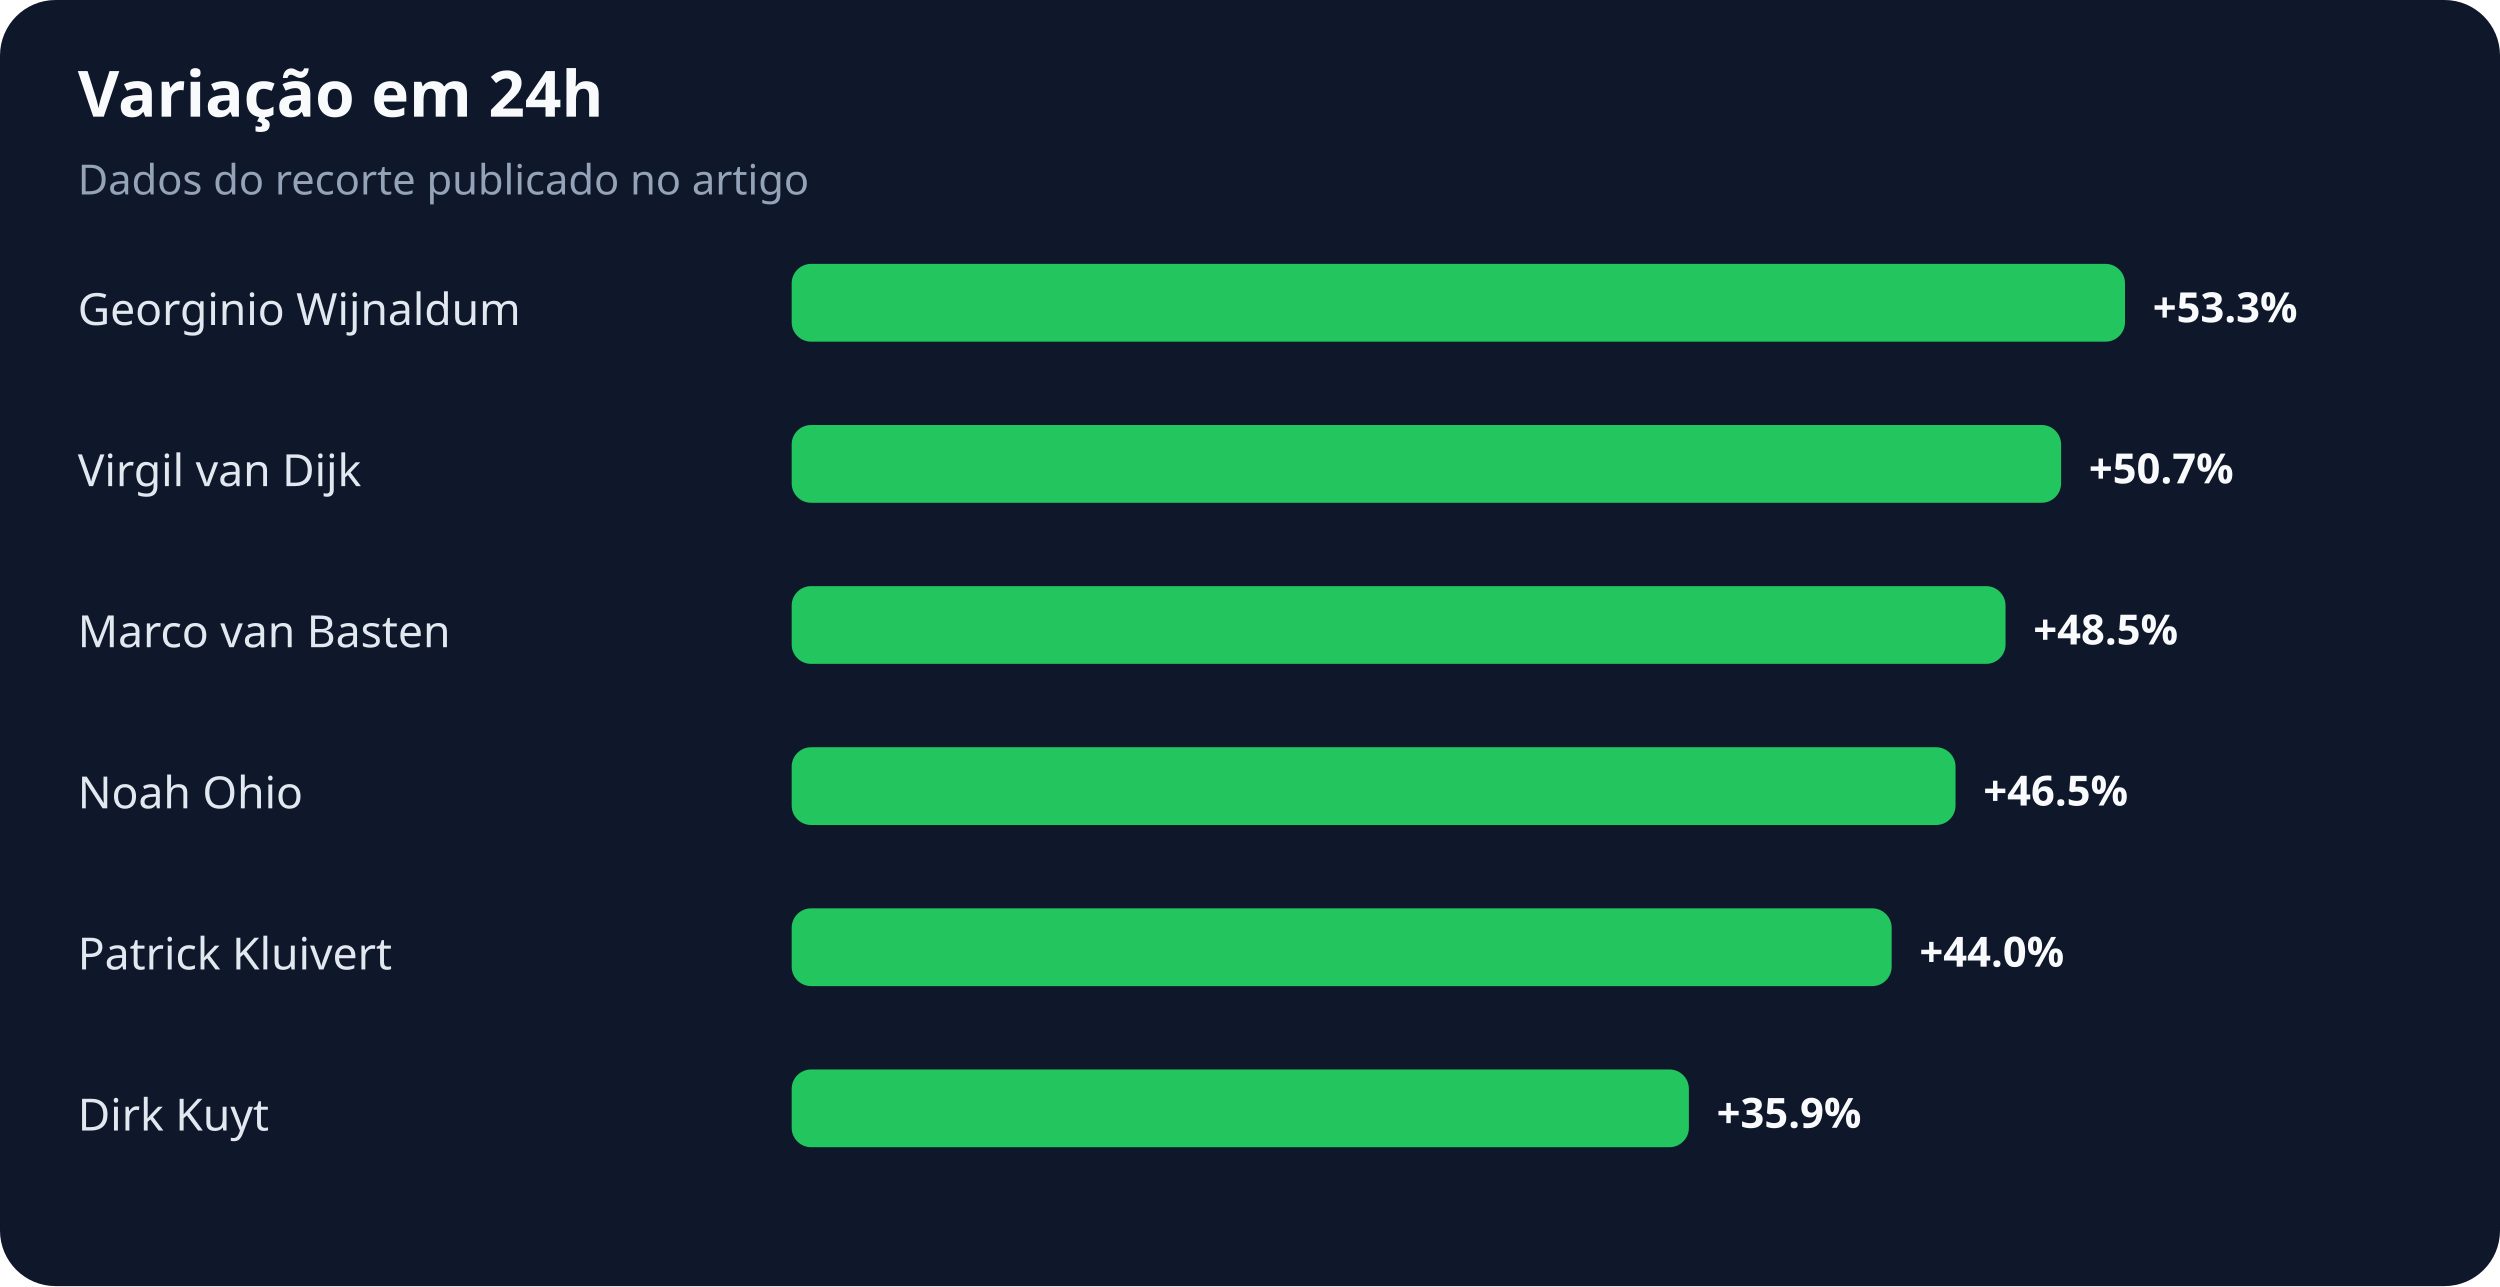
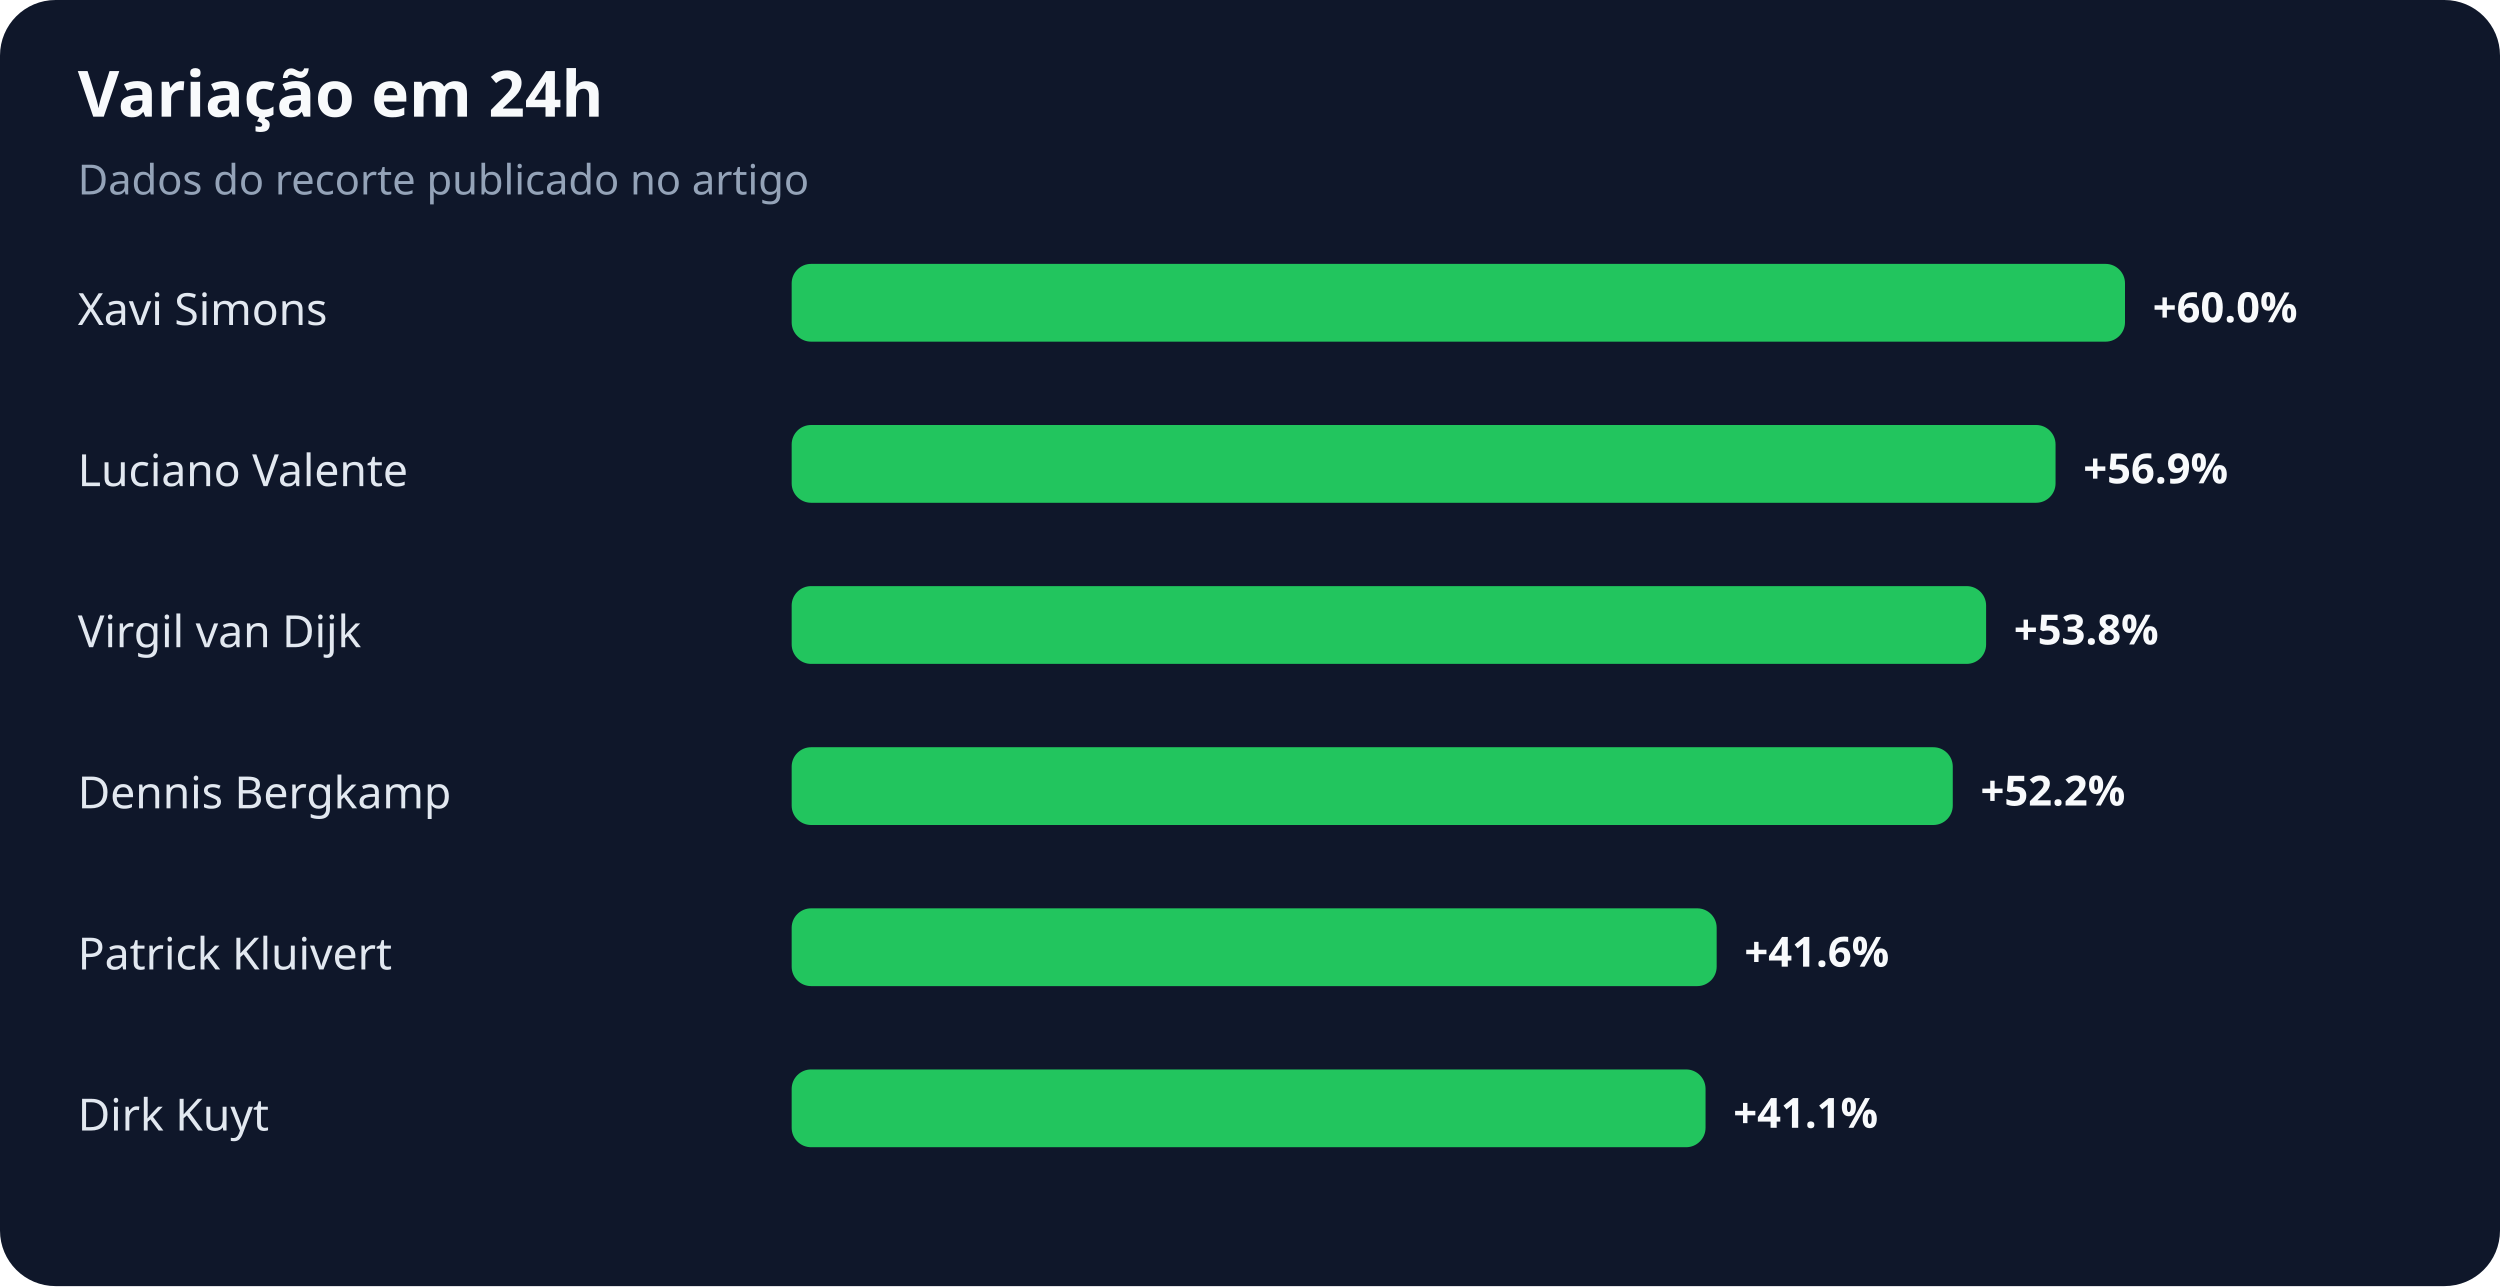
<svg xmlns="http://www.w3.org/2000/svg" width="900" height="463" viewBox="0 0 900 463" role="img" aria-labelledby="title desc">
  <rect width="100%" height="100%" rx="20" fill="#0f172a" />
  <text x="28" y="42" fill="#f8fafc" font-family="system-ui,sans-serif" font-size="23" font-weight="700">Variação em 24h</text>
  <text x="28" y="70" fill="#94a3b8" font-family="system-ui,sans-serif" font-size="15">Dados do recorte publicado no artigo</text>
-   <text x="28" y="117" fill="#e2e8f0" font-family="system-ui,sans-serif" font-size="16">Georginio Wijnaldum</text>
+   <text x="28" y="117" fill="#e2e8f0" font-family="system-ui,sans-serif" font-size="16">Xavi Simons</text>
  <rect x="285" y="95" width="480" height="28" rx="7" fill="#22c55e" />
-   <text x="775" y="116" fill="#f8fafc" font-family="system-ui,sans-serif" font-size="15" font-weight="700">+53.3%</text>
-   <text x="28" y="175" fill="#e2e8f0" font-family="system-ui,sans-serif" font-size="16">Virgil van Dijk</text>
-   <rect x="285" y="153" width="457" height="28" rx="7" fill="#22c55e" />
-   <text x="752" y="174" fill="#f8fafc" font-family="system-ui,sans-serif" font-size="15" font-weight="700">+50.7%</text>
-   <text x="28" y="233" fill="#e2e8f0" font-family="system-ui,sans-serif" font-size="16">Marco van Basten</text>
-   <rect x="285" y="211" width="437" height="28" rx="7" fill="#22c55e" />
-   <text x="732" y="232" fill="#f8fafc" font-family="system-ui,sans-serif" font-size="15" font-weight="700">+48.5%</text>
-   <text x="28" y="291" fill="#e2e8f0" font-family="system-ui,sans-serif" font-size="16">Noah Ohio</text>
-   <rect x="285" y="269" width="419" height="28" rx="7" fill="#22c55e" />
-   <text x="714" y="290" fill="#f8fafc" font-family="system-ui,sans-serif" font-size="15" font-weight="700">+46.5%</text>
+   <text x="775" y="116" fill="#f8fafc" font-family="system-ui,sans-serif" font-size="15" font-weight="700">+60.0%</text>
+   <text x="28" y="175" fill="#e2e8f0" font-family="system-ui,sans-serif" font-size="16">Luciano Valente</text>
+   <rect x="285" y="153" width="455" height="28" rx="7" fill="#22c55e" />
+   <text x="750" y="174" fill="#f8fafc" font-family="system-ui,sans-serif" font-size="15" font-weight="700">+56.9%</text>
+   <text x="28" y="233" fill="#e2e8f0" font-family="system-ui,sans-serif" font-size="16">Virgil van Dijk</text>
+   <rect x="285" y="211" width="430" height="28" rx="7" fill="#22c55e" />
+   <text x="725" y="232" fill="#f8fafc" font-family="system-ui,sans-serif" font-size="15" font-weight="700">+53.8%</text>
+   <text x="28" y="291" fill="#e2e8f0" font-family="system-ui,sans-serif" font-size="16">Dennis Bergkamp</text>
+   <rect x="285" y="269" width="418" height="28" rx="7" fill="#22c55e" />
+   <text x="713" y="290" fill="#f8fafc" font-family="system-ui,sans-serif" font-size="15" font-weight="700">+52.2%</text>
  <text x="28" y="349" fill="#e2e8f0" font-family="system-ui,sans-serif" font-size="16">Patrick Kluivert</text>
-   <rect x="285" y="327" width="396" height="28" rx="7" fill="#22c55e" />
-   <text x="691" y="348" fill="#f8fafc" font-family="system-ui,sans-serif" font-size="15" font-weight="700">+44.0%</text>
+   <rect x="285" y="327" width="333" height="28" rx="7" fill="#22c55e" />
+   <text x="628" y="348" fill="#f8fafc" font-family="system-ui,sans-serif" font-size="15" font-weight="700">+41.6%</text>
  <text x="28" y="407" fill="#e2e8f0" font-family="system-ui,sans-serif" font-size="16">Dirk Kuyt</text>
-   <rect x="285" y="385" width="323" height="28" rx="7" fill="#22c55e" />
-   <text x="618" y="406" fill="#f8fafc" font-family="system-ui,sans-serif" font-size="15" font-weight="700">+35.9%</text>
+   <rect x="285" y="385" width="329" height="28" rx="7" fill="#22c55e" />
+   <text x="624" y="406" fill="#f8fafc" font-family="system-ui,sans-serif" font-size="15" font-weight="700">+41.1%</text>
</svg>
